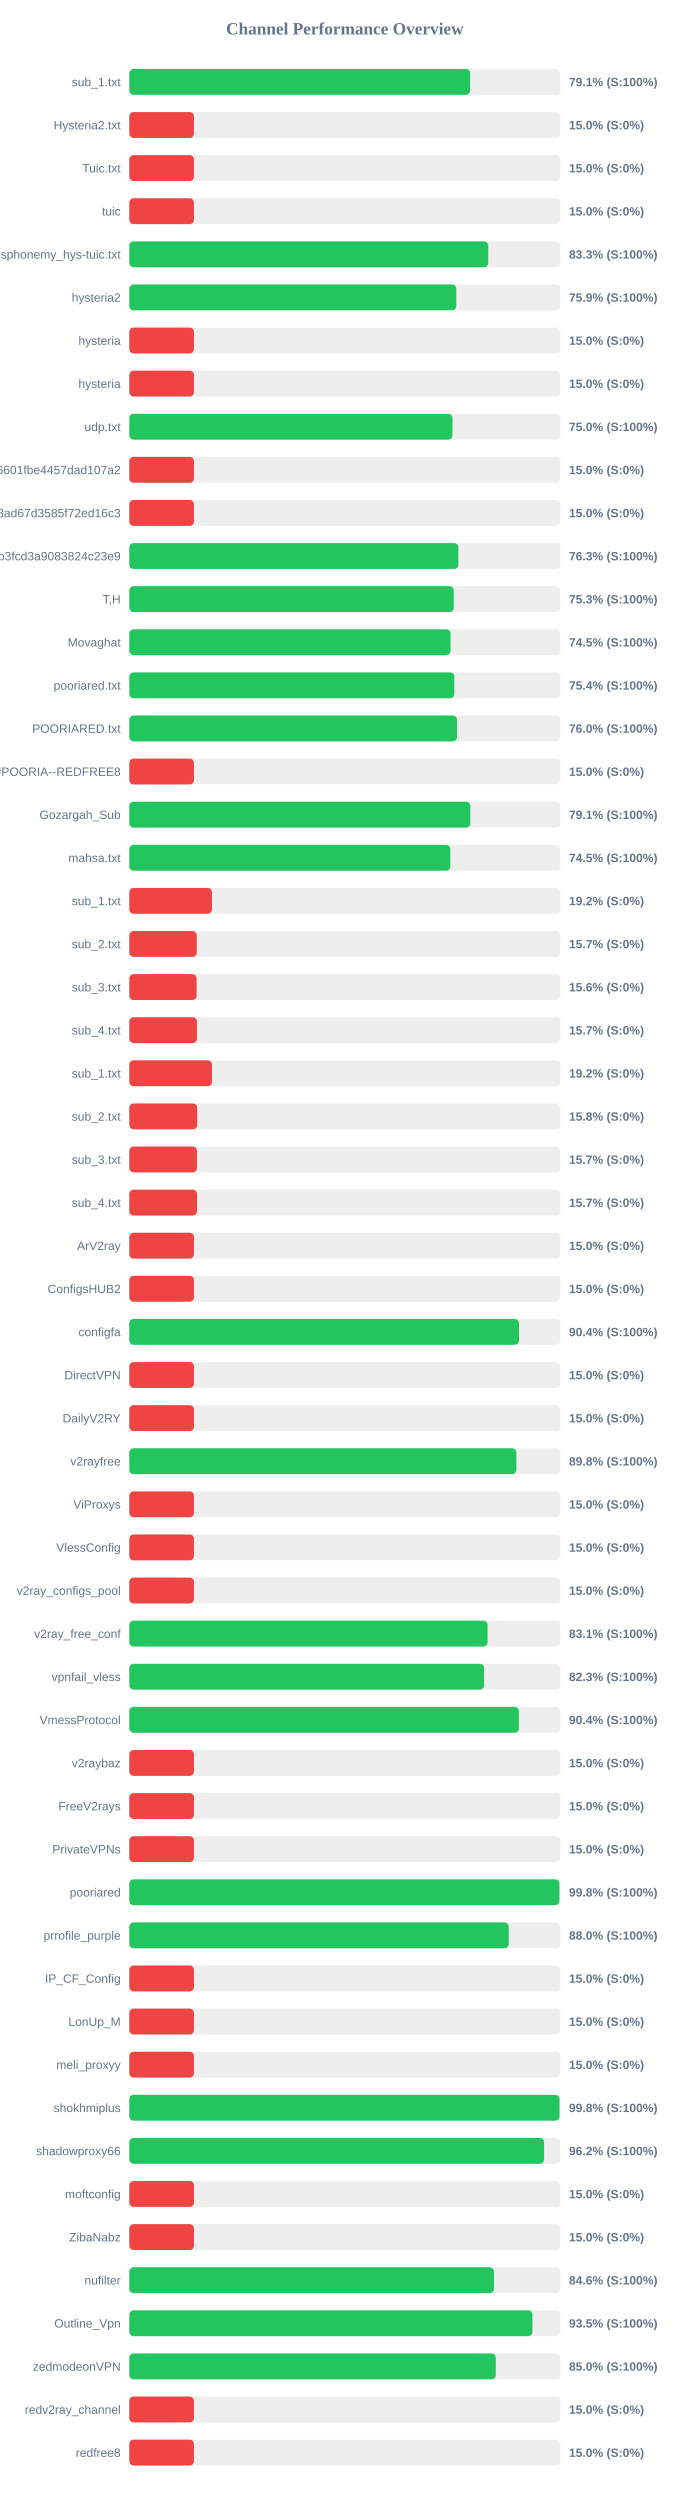
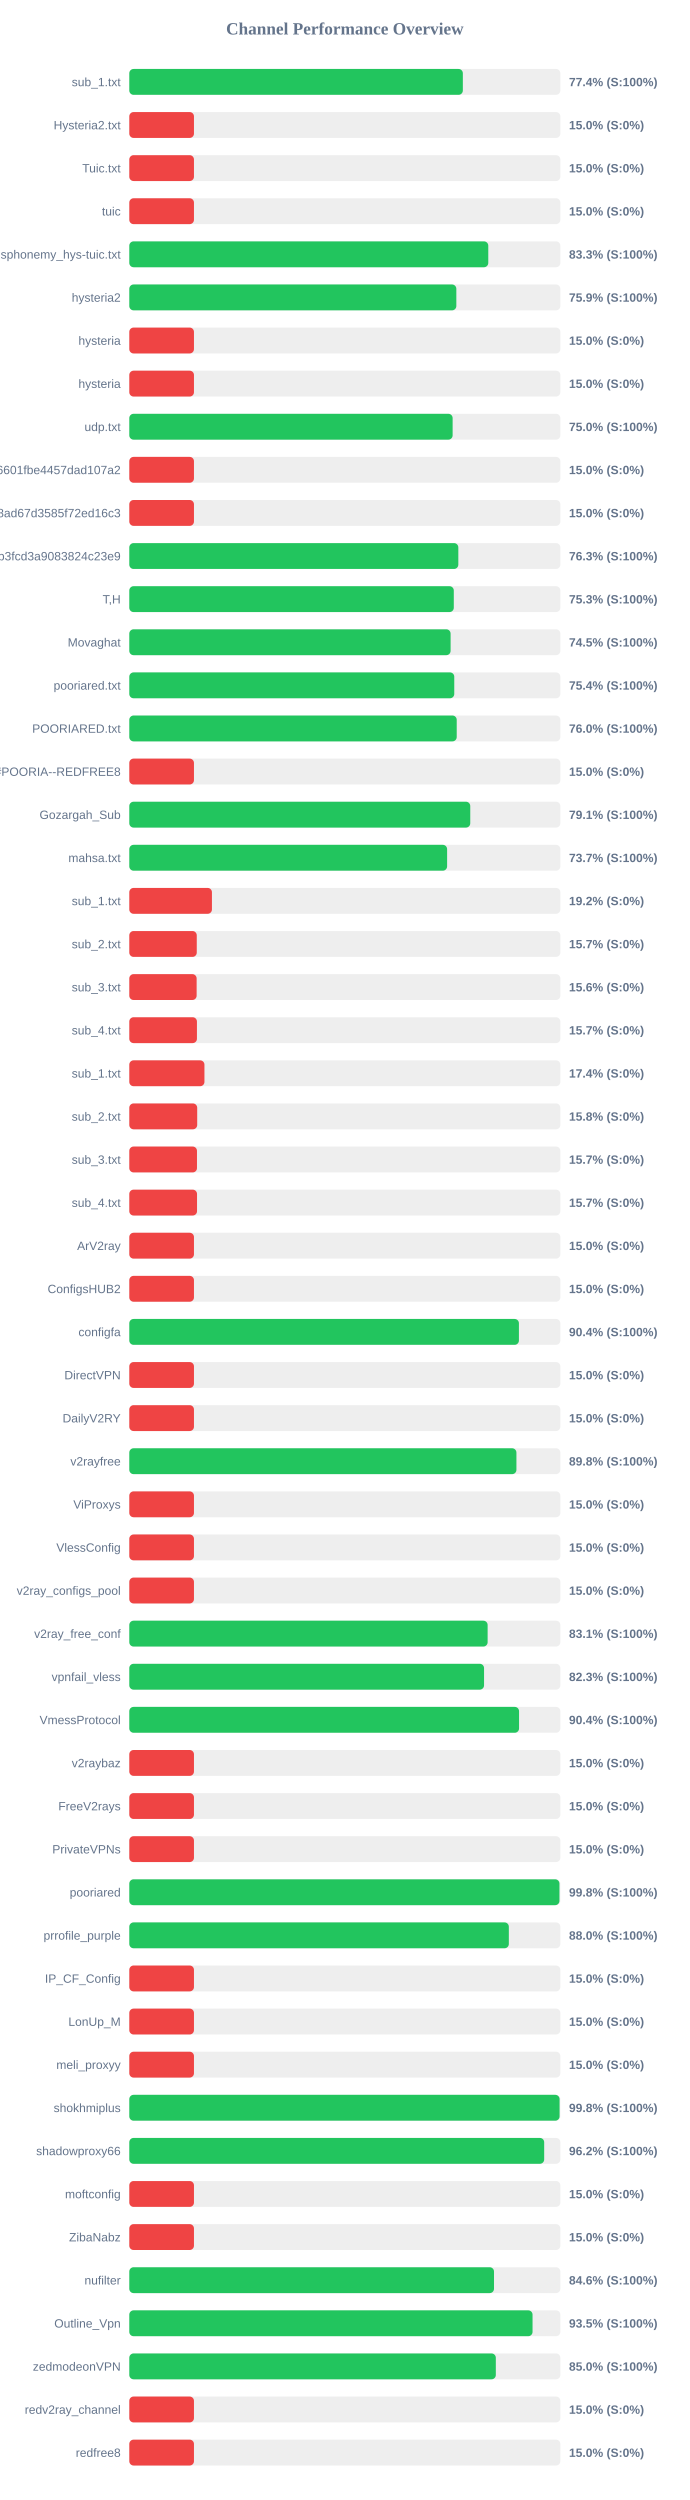
<svg xmlns="http://www.w3.org/2000/svg" width="800" height="2900" version="1.1">
  <style>
        .row { font: 14px Arial; fill: #64748b; }
        .score { font: bold 14px Arial; fill: #64748b; }
    </style>
  <text x="400" y="40" text-anchor="middle" font-size="20px" font-weight="bold" fill="#64748b">Channel Performance Overview</text>
  <rect x="150" y="80" width="500" height="30" fill="#eee" rx="5" />
-   <rect x="150" y="80" width="395.35" height="30" fill="#22c55e" rx="5" />
+   <rect x="150" y="80" width="386.9" height="30" fill="#22c55e" rx="5" />
  <text x="140" y="100" text-anchor="end" class="row">sub_1.txt</text>
-   <text x="660" y="100" text-anchor="start" class="score">79.1% (S:100%)</text>
+   <text x="660" y="100" text-anchor="start" class="score">77.4% (S:100%)</text>
  <rect x="150" y="130" width="500" height="30" fill="#eee" rx="5" />
  <rect x="150" y="130" width="75.0" height="30" fill="#ef4444" rx="5" />
  <text x="140" y="150" text-anchor="end" class="row">Hysteria2.txt</text>
  <text x="660" y="150" text-anchor="start" class="score">15.0% (S:0%)</text>
  <rect x="150" y="180" width="500" height="30" fill="#eee" rx="5" />
  <rect x="150" y="180" width="75.0" height="30" fill="#ef4444" rx="5" />
  <text x="140" y="200" text-anchor="end" class="row">Tuic.txt</text>
  <text x="660" y="200" text-anchor="start" class="score">15.0% (S:0%)</text>
  <rect x="150" y="230" width="500" height="30" fill="#eee" rx="5" />
  <rect x="150" y="230" width="75.0" height="30" fill="#ef4444" rx="5" />
  <text x="140" y="250" text-anchor="end" class="row">tuic</text>
  <text x="660" y="250" text-anchor="start" class="score">15.0% (S:0%)</text>
  <rect x="150" y="280" width="500" height="30" fill="#eee" rx="5" />
-   <rect x="150" y="280" width="416.35" height="30" fill="#22c55e" rx="5" />
+   <rect x="150" y="280" width="416.4" height="30" fill="#22c55e" rx="5" />
  <text x="140" y="300" text-anchor="end" class="row">ndsphonemy_hys-tuic.txt</text>
  <text x="660" y="300" text-anchor="start" class="score">83.3% (S:100%)</text>
  <rect x="150" y="330" width="500" height="30" fill="#eee" rx="5" />
-   <rect x="150" y="330" width="379.3" height="30" fill="#22c55e" rx="5" />
+   <rect x="150" y="330" width="379.35" height="30" fill="#22c55e" rx="5" />
  <text x="140" y="350" text-anchor="end" class="row">hysteria2</text>
  <text x="660" y="350" text-anchor="start" class="score">75.9% (S:100%)</text>
  <rect x="150" y="380" width="500" height="30" fill="#eee" rx="5" />
  <rect x="150" y="380" width="75.0" height="30" fill="#ef4444" rx="5" />
  <text x="140" y="400" text-anchor="end" class="row">hysteria</text>
  <text x="660" y="400" text-anchor="start" class="score">15.0% (S:0%)</text>
  <rect x="150" y="430" width="500" height="30" fill="#eee" rx="5" />
  <rect x="150" y="430" width="75.0" height="30" fill="#ef4444" rx="5" />
  <text x="140" y="450" text-anchor="end" class="row">hysteria</text>
  <text x="660" y="450" text-anchor="start" class="score">15.0% (S:0%)</text>
  <rect x="150" y="480" width="500" height="30" fill="#eee" rx="5" />
-   <rect x="150" y="480" width="374.85" height="30" fill="#22c55e" rx="5" />
+   <rect x="150" y="480" width="375.05" height="30" fill="#22c55e" rx="5" />
  <text x="140" y="500" text-anchor="end" class="row">udp.txt</text>
  <text x="660" y="500" text-anchor="start" class="score">75.0% (S:100%)</text>
  <rect x="150" y="530" width="500" height="30" fill="#eee" rx="5" />
  <rect x="150" y="530" width="75.0" height="30" fill="#ef4444" rx="5" />
  <text x="140" y="550" text-anchor="end" class="row">6ca22ad3b96aa6601fbe4457dad107a2</text>
  <text x="660" y="550" text-anchor="start" class="score">15.0% (S:0%)</text>
  <rect x="150" y="580" width="500" height="30" fill="#eee" rx="5" />
  <rect x="150" y="580" width="75.0" height="30" fill="#ef4444" rx="5" />
  <text x="140" y="600" text-anchor="end" class="row">d2ddf60933dd08ad67d3585f72ed16c3</text>
  <text x="660" y="600" text-anchor="start" class="score">15.0% (S:0%)</text>
  <rect x="150" y="630" width="500" height="30" fill="#eee" rx="5" />
-   <rect x="150" y="630" width="381.7" height="30" fill="#22c55e" rx="5" />
+   <rect x="150" y="630" width="381.65" height="30" fill="#22c55e" rx="5" />
  <text x="140" y="650" text-anchor="end" class="row">subscribe?token=8bc38a0c131e9b3fcd3a9083824c23e9</text>
  <text x="660" y="650" text-anchor="start" class="score">76.3% (S:100%)</text>
  <rect x="150" y="680" width="500" height="30" fill="#eee" rx="5" />
-   <rect x="150" y="680" width="376.3" height="30" fill="#22c55e" rx="5" />
+   <rect x="150" y="680" width="376.4" height="30" fill="#22c55e" rx="5" />
  <text x="140" y="700" text-anchor="end" class="row">T,H</text>
  <text x="660" y="700" text-anchor="start" class="score">75.3% (S:100%)</text>
  <rect x="150" y="730" width="500" height="30" fill="#eee" rx="5" />
-   <rect x="150" y="730" width="372.65" height="30" fill="#22c55e" rx="5" />
+   <rect x="150" y="730" width="372.7" height="30" fill="#22c55e" rx="5" />
  <text x="140" y="750" text-anchor="end" class="row">Movaghat</text>
  <text x="660" y="750" text-anchor="start" class="score">74.5% (S:100%)</text>
  <rect x="150" y="780" width="500" height="30" fill="#eee" rx="5" />
-   <rect x="150" y="780" width="377.05" height="30" fill="#22c55e" rx="5" />
+   <rect x="150" y="780" width="376.95" height="30" fill="#22c55e" rx="5" />
  <text x="140" y="800" text-anchor="end" class="row">pooriared.txt</text>
  <text x="660" y="800" text-anchor="start" class="score">75.4% (S:100%)</text>
  <rect x="150" y="830" width="500" height="30" fill="#eee" rx="5" />
-   <rect x="150" y="830" width="380.15" height="30" fill="#22c55e" rx="5" />
+   <rect x="150" y="830" width="379.8" height="30" fill="#22c55e" rx="5" />
  <text x="140" y="850" text-anchor="end" class="row">POORIARED.txt</text>
  <text x="660" y="850" text-anchor="start" class="score">76.0% (S:100%)</text>
  <rect x="150" y="880" width="500" height="30" fill="#eee" rx="5" />
  <rect x="150" y="880" width="75.0" height="30" fill="#ef4444" rx="5" />
  <text x="140" y="900" text-anchor="end" class="row">POORIA--REDFREE8.txt#POORIA--REDFREE8</text>
  <text x="660" y="900" text-anchor="start" class="score">15.0% (S:0%)</text>
  <rect x="150" y="930" width="500" height="30" fill="#eee" rx="5" />
-   <rect x="150" y="930" width="395.6" height="30" fill="#22c55e" rx="5" />
+   <rect x="150" y="930" width="395.5" height="30" fill="#22c55e" rx="5" />
  <text x="140" y="950" text-anchor="end" class="row">Gozargah_Sub</text>
  <text x="660" y="950" text-anchor="start" class="score">79.1% (S:100%)</text>
  <rect x="150" y="980" width="500" height="30" fill="#eee" rx="5" />
-   <rect x="150" y="980" width="372.4" height="30" fill="#22c55e" rx="5" />
+   <rect x="150" y="980" width="368.65" height="30" fill="#22c55e" rx="5" />
  <text x="140" y="1000" text-anchor="end" class="row">mahsa.txt</text>
-   <text x="660" y="1000" text-anchor="start" class="score">74.5% (S:100%)</text>
+   <text x="660" y="1000" text-anchor="start" class="score">73.7% (S:100%)</text>
  <rect x="150" y="1030" width="500" height="30" fill="#eee" rx="5" />
  <rect x="150" y="1030" width="95.85" height="30" fill="#ef4444" rx="5" />
  <text x="140" y="1050" text-anchor="end" class="row">sub_1.txt</text>
  <text x="660" y="1050" text-anchor="start" class="score">19.2% (S:0%)</text>
  <rect x="150" y="1080" width="500" height="30" fill="#eee" rx="5" />
  <rect x="150" y="1080" width="78.25" height="30" fill="#ef4444" rx="5" />
  <text x="140" y="1100" text-anchor="end" class="row">sub_2.txt</text>
  <text x="660" y="1100" text-anchor="start" class="score">15.7% (S:0%)</text>
  <rect x="150" y="1130" width="500" height="30" fill="#eee" rx="5" />
  <rect x="150" y="1130" width="78.1" height="30" fill="#ef4444" rx="5" />
  <text x="140" y="1150" text-anchor="end" class="row">sub_3.txt</text>
  <text x="660" y="1150" text-anchor="start" class="score">15.6% (S:0%)</text>
  <rect x="150" y="1180" width="500" height="30" fill="#eee" rx="5" />
  <rect x="150" y="1180" width="78.45" height="30" fill="#ef4444" rx="5" />
  <text x="140" y="1200" text-anchor="end" class="row">sub_4.txt</text>
  <text x="660" y="1200" text-anchor="start" class="score">15.7% (S:0%)</text>
  <rect x="150" y="1230" width="500" height="30" fill="#eee" rx="5" />
-   <rect x="150" y="1230" width="95.85" height="30" fill="#ef4444" rx="5" />
+   <rect x="150" y="1230" width="87.15" height="30" fill="#ef4444" rx="5" />
  <text x="140" y="1250" text-anchor="end" class="row">sub_1.txt</text>
-   <text x="660" y="1250" text-anchor="start" class="score">19.2% (S:0%)</text>
+   <text x="660" y="1250" text-anchor="start" class="score">17.4% (S:0%)</text>
  <rect x="150" y="1280" width="500" height="30" fill="#eee" rx="5" />
  <rect x="150" y="1280" width="78.75" height="30" fill="#ef4444" rx="5" />
  <text x="140" y="1300" text-anchor="end" class="row">sub_2.txt</text>
  <text x="660" y="1300" text-anchor="start" class="score">15.8% (S:0%)</text>
  <rect x="150" y="1330" width="500" height="30" fill="#eee" rx="5" />
  <rect x="150" y="1330" width="78.5" height="30" fill="#ef4444" rx="5" />
  <text x="140" y="1350" text-anchor="end" class="row">sub_3.txt</text>
  <text x="660" y="1350" text-anchor="start" class="score">15.7% (S:0%)</text>
  <rect x="150" y="1380" width="500" height="30" fill="#eee" rx="5" />
  <rect x="150" y="1380" width="78.55" height="30" fill="#ef4444" rx="5" />
  <text x="140" y="1400" text-anchor="end" class="row">sub_4.txt</text>
  <text x="660" y="1400" text-anchor="start" class="score">15.7% (S:0%)</text>
  <rect x="150" y="1430" width="500" height="30" fill="#eee" rx="5" />
  <rect x="150" y="1430" width="75.0" height="30" fill="#ef4444" rx="5" />
  <text x="140" y="1450" text-anchor="end" class="row">ArV2ray</text>
  <text x="660" y="1450" text-anchor="start" class="score">15.0% (S:0%)</text>
  <rect x="150" y="1480" width="500" height="30" fill="#eee" rx="5" />
  <rect x="150" y="1480" width="75.0" height="30" fill="#ef4444" rx="5" />
  <text x="140" y="1500" text-anchor="end" class="row">ConfigsHUB2</text>
  <text x="660" y="1500" text-anchor="start" class="score">15.0% (S:0%)</text>
  <rect x="150" y="1530" width="500" height="30" fill="#eee" rx="5" />
-   <rect x="150" y="1530" width="452.0" height="30" fill="#22c55e" rx="5" />
+   <rect x="150" y="1530" width="451.95" height="30" fill="#22c55e" rx="5" />
  <text x="140" y="1550" text-anchor="end" class="row">configfa</text>
  <text x="660" y="1550" text-anchor="start" class="score">90.4% (S:100%)</text>
  <rect x="150" y="1580" width="500" height="30" fill="#eee" rx="5" />
  <rect x="150" y="1580" width="75.0" height="30" fill="#ef4444" rx="5" />
  <text x="140" y="1600" text-anchor="end" class="row">DirectVPN</text>
  <text x="660" y="1600" text-anchor="start" class="score">15.0% (S:0%)</text>
  <rect x="150" y="1630" width="500" height="30" fill="#eee" rx="5" />
  <rect x="150" y="1630" width="75.0" height="30" fill="#ef4444" rx="5" />
  <text x="140" y="1650" text-anchor="end" class="row">DailyV2RY</text>
  <text x="660" y="1650" text-anchor="start" class="score">15.0% (S:0%)</text>
  <rect x="150" y="1680" width="500" height="30" fill="#eee" rx="5" />
-   <rect x="150" y="1680" width="449.0" height="30" fill="#22c55e" rx="5" />
+   <rect x="150" y="1680" width="449.05" height="30" fill="#22c55e" rx="5" />
  <text x="140" y="1700" text-anchor="end" class="row">v2rayfree</text>
  <text x="660" y="1700" text-anchor="start" class="score">89.8% (S:100%)</text>
  <rect x="150" y="1730" width="500" height="30" fill="#eee" rx="5" />
  <rect x="150" y="1730" width="75.0" height="30" fill="#ef4444" rx="5" />
  <text x="140" y="1750" text-anchor="end" class="row">ViProxys</text>
  <text x="660" y="1750" text-anchor="start" class="score">15.0% (S:0%)</text>
  <rect x="150" y="1780" width="500" height="30" fill="#eee" rx="5" />
  <rect x="150" y="1780" width="75.0" height="30" fill="#ef4444" rx="5" />
  <text x="140" y="1800" text-anchor="end" class="row">VlessConfig</text>
  <text x="660" y="1800" text-anchor="start" class="score">15.0% (S:0%)</text>
  <rect x="150" y="1830" width="500" height="30" fill="#eee" rx="5" />
  <rect x="150" y="1830" width="75.0" height="30" fill="#ef4444" rx="5" />
  <text x="140" y="1850" text-anchor="end" class="row">v2ray_configs_pool</text>
  <text x="660" y="1850" text-anchor="start" class="score">15.0% (S:0%)</text>
  <rect x="150" y="1880" width="500" height="30" fill="#eee" rx="5" />
-   <rect x="150" y="1880" width="415.6" height="30" fill="#22c55e" rx="5" />
+   <rect x="150" y="1880" width="415.65" height="30" fill="#22c55e" rx="5" />
  <text x="140" y="1900" text-anchor="end" class="row">v2ray_free_conf</text>
  <text x="660" y="1900" text-anchor="start" class="score">83.1% (S:100%)</text>
  <rect x="150" y="1930" width="500" height="30" fill="#eee" rx="5" />
  <rect x="150" y="1930" width="411.5" height="30" fill="#22c55e" rx="5" />
  <text x="140" y="1950" text-anchor="end" class="row">vpnfail_vless</text>
  <text x="660" y="1950" text-anchor="start" class="score">82.3% (S:100%)</text>
  <rect x="150" y="1980" width="500" height="30" fill="#eee" rx="5" />
-   <rect x="150" y="1980" width="451.85" height="30" fill="#22c55e" rx="5" />
+   <rect x="150" y="1980" width="452.1" height="30" fill="#22c55e" rx="5" />
  <text x="140" y="2000" text-anchor="end" class="row">VmessProtocol</text>
  <text x="660" y="2000" text-anchor="start" class="score">90.4% (S:100%)</text>
  <rect x="150" y="2030" width="500" height="30" fill="#eee" rx="5" />
  <rect x="150" y="2030" width="75.0" height="30" fill="#ef4444" rx="5" />
  <text x="140" y="2050" text-anchor="end" class="row">v2raybaz</text>
  <text x="660" y="2050" text-anchor="start" class="score">15.0% (S:0%)</text>
  <rect x="150" y="2080" width="500" height="30" fill="#eee" rx="5" />
  <rect x="150" y="2080" width="75.0" height="30" fill="#ef4444" rx="5" />
  <text x="140" y="2100" text-anchor="end" class="row">FreeV2rays</text>
  <text x="660" y="2100" text-anchor="start" class="score">15.0% (S:0%)</text>
  <rect x="150" y="2130" width="500" height="30" fill="#eee" rx="5" />
  <rect x="150" y="2130" width="75.0" height="30" fill="#ef4444" rx="5" />
  <text x="140" y="2150" text-anchor="end" class="row">PrivateVPNs</text>
  <text x="660" y="2150" text-anchor="start" class="score">15.0% (S:0%)</text>
  <rect x="150" y="2180" width="500" height="30" fill="#eee" rx="5" />
-   <rect x="150" y="2180" width="498.9" height="30" fill="#22c55e" rx="5" />
+   <rect x="150" y="2180" width="498.95" height="30" fill="#22c55e" rx="5" />
  <text x="140" y="2200" text-anchor="end" class="row">pooriared</text>
  <text x="660" y="2200" text-anchor="start" class="score">99.8% (S:100%)</text>
  <rect x="150" y="2230" width="500" height="30" fill="#eee" rx="5" />
-   <rect x="150" y="2230" width="440.1" height="30" fill="#22c55e" rx="5" />
+   <rect x="150" y="2230" width="440.25" height="30" fill="#22c55e" rx="5" />
  <text x="140" y="2250" text-anchor="end" class="row">prrofile_purple</text>
  <text x="660" y="2250" text-anchor="start" class="score">88.0% (S:100%)</text>
  <rect x="150" y="2280" width="500" height="30" fill="#eee" rx="5" />
  <rect x="150" y="2280" width="75.0" height="30" fill="#ef4444" rx="5" />
  <text x="140" y="2300" text-anchor="end" class="row">IP_CF_Config</text>
  <text x="660" y="2300" text-anchor="start" class="score">15.0% (S:0%)</text>
  <rect x="150" y="2330" width="500" height="30" fill="#eee" rx="5" />
  <rect x="150" y="2330" width="75.0" height="30" fill="#ef4444" rx="5" />
  <text x="140" y="2350" text-anchor="end" class="row">LonUp_M</text>
  <text x="660" y="2350" text-anchor="start" class="score">15.0% (S:0%)</text>
  <rect x="150" y="2380" width="500" height="30" fill="#eee" rx="5" />
  <rect x="150" y="2380" width="75.0" height="30" fill="#ef4444" rx="5" />
  <text x="140" y="2400" text-anchor="end" class="row">meli_proxyy</text>
  <text x="660" y="2400" text-anchor="start" class="score">15.0% (S:0%)</text>
  <rect x="150" y="2430" width="500" height="30" fill="#eee" rx="5" />
-   <rect x="150" y="2430" width="499.05" height="30" fill="#22c55e" rx="5" />
+   <rect x="150" y="2430" width="499.1" height="30" fill="#22c55e" rx="5" />
  <text x="140" y="2450" text-anchor="end" class="row">shokhmiplus</text>
  <text x="660" y="2450" text-anchor="start" class="score">99.8% (S:100%)</text>
  <rect x="150" y="2480" width="500" height="30" fill="#eee" rx="5" />
-   <rect x="150" y="2480" width="481.15" height="30" fill="#22c55e" rx="5" />
+   <rect x="150" y="2480" width="481.25" height="30" fill="#22c55e" rx="5" />
  <text x="140" y="2500" text-anchor="end" class="row">shadowproxy66</text>
  <text x="660" y="2500" text-anchor="start" class="score">96.2% (S:100%)</text>
  <rect x="150" y="2530" width="500" height="30" fill="#eee" rx="5" />
  <rect x="150" y="2530" width="75.0" height="30" fill="#ef4444" rx="5" />
  <text x="140" y="2550" text-anchor="end" class="row">moftconfig</text>
  <text x="660" y="2550" text-anchor="start" class="score">15.0% (S:0%)</text>
  <rect x="150" y="2580" width="500" height="30" fill="#eee" rx="5" />
  <rect x="150" y="2580" width="75.0" height="30" fill="#ef4444" rx="5" />
  <text x="140" y="2600" text-anchor="end" class="row">ZibaNabz</text>
  <text x="660" y="2600" text-anchor="start" class="score">15.0% (S:0%)</text>
  <rect x="150" y="2630" width="500" height="30" fill="#eee" rx="5" />
-   <rect x="150" y="2630" width="423.0" height="30" fill="#22c55e" rx="5" />
+   <rect x="150" y="2630" width="423.05" height="30" fill="#22c55e" rx="5" />
  <text x="140" y="2650" text-anchor="end" class="row">nufilter</text>
  <text x="660" y="2650" text-anchor="start" class="score">84.6% (S:100%)</text>
  <rect x="150" y="2680" width="500" height="30" fill="#eee" rx="5" />
-   <rect x="150" y="2680" width="467.6" height="30" fill="#22c55e" rx="5" />
+   <rect x="150" y="2680" width="467.75" height="30" fill="#22c55e" rx="5" />
  <text x="140" y="2700" text-anchor="end" class="row">Outline_Vpn</text>
  <text x="660" y="2700" text-anchor="start" class="score">93.5% (S:100%)</text>
  <rect x="150" y="2730" width="500" height="30" fill="#eee" rx="5" />
-   <rect x="150" y="2730" width="425.1" height="30" fill="#22c55e" rx="5" />
+   <rect x="150" y="2730" width="425.15" height="30" fill="#22c55e" rx="5" />
  <text x="140" y="2750" text-anchor="end" class="row">zedmodeonVPN</text>
  <text x="660" y="2750" text-anchor="start" class="score">85.0% (S:100%)</text>
  <rect x="150" y="2780" width="500" height="30" fill="#eee" rx="5" />
  <rect x="150" y="2780" width="75.0" height="30" fill="#ef4444" rx="5" />
  <text x="140" y="2800" text-anchor="end" class="row">redv2ray_channel</text>
  <text x="660" y="2800" text-anchor="start" class="score">15.0% (S:0%)</text>
  <rect x="150" y="2830" width="500" height="30" fill="#eee" rx="5" />
  <rect x="150" y="2830" width="75.0" height="30" fill="#ef4444" rx="5" />
  <text x="140" y="2850" text-anchor="end" class="row">redfree8</text>
  <text x="660" y="2850" text-anchor="start" class="score">15.0% (S:0%)</text>
</svg>
